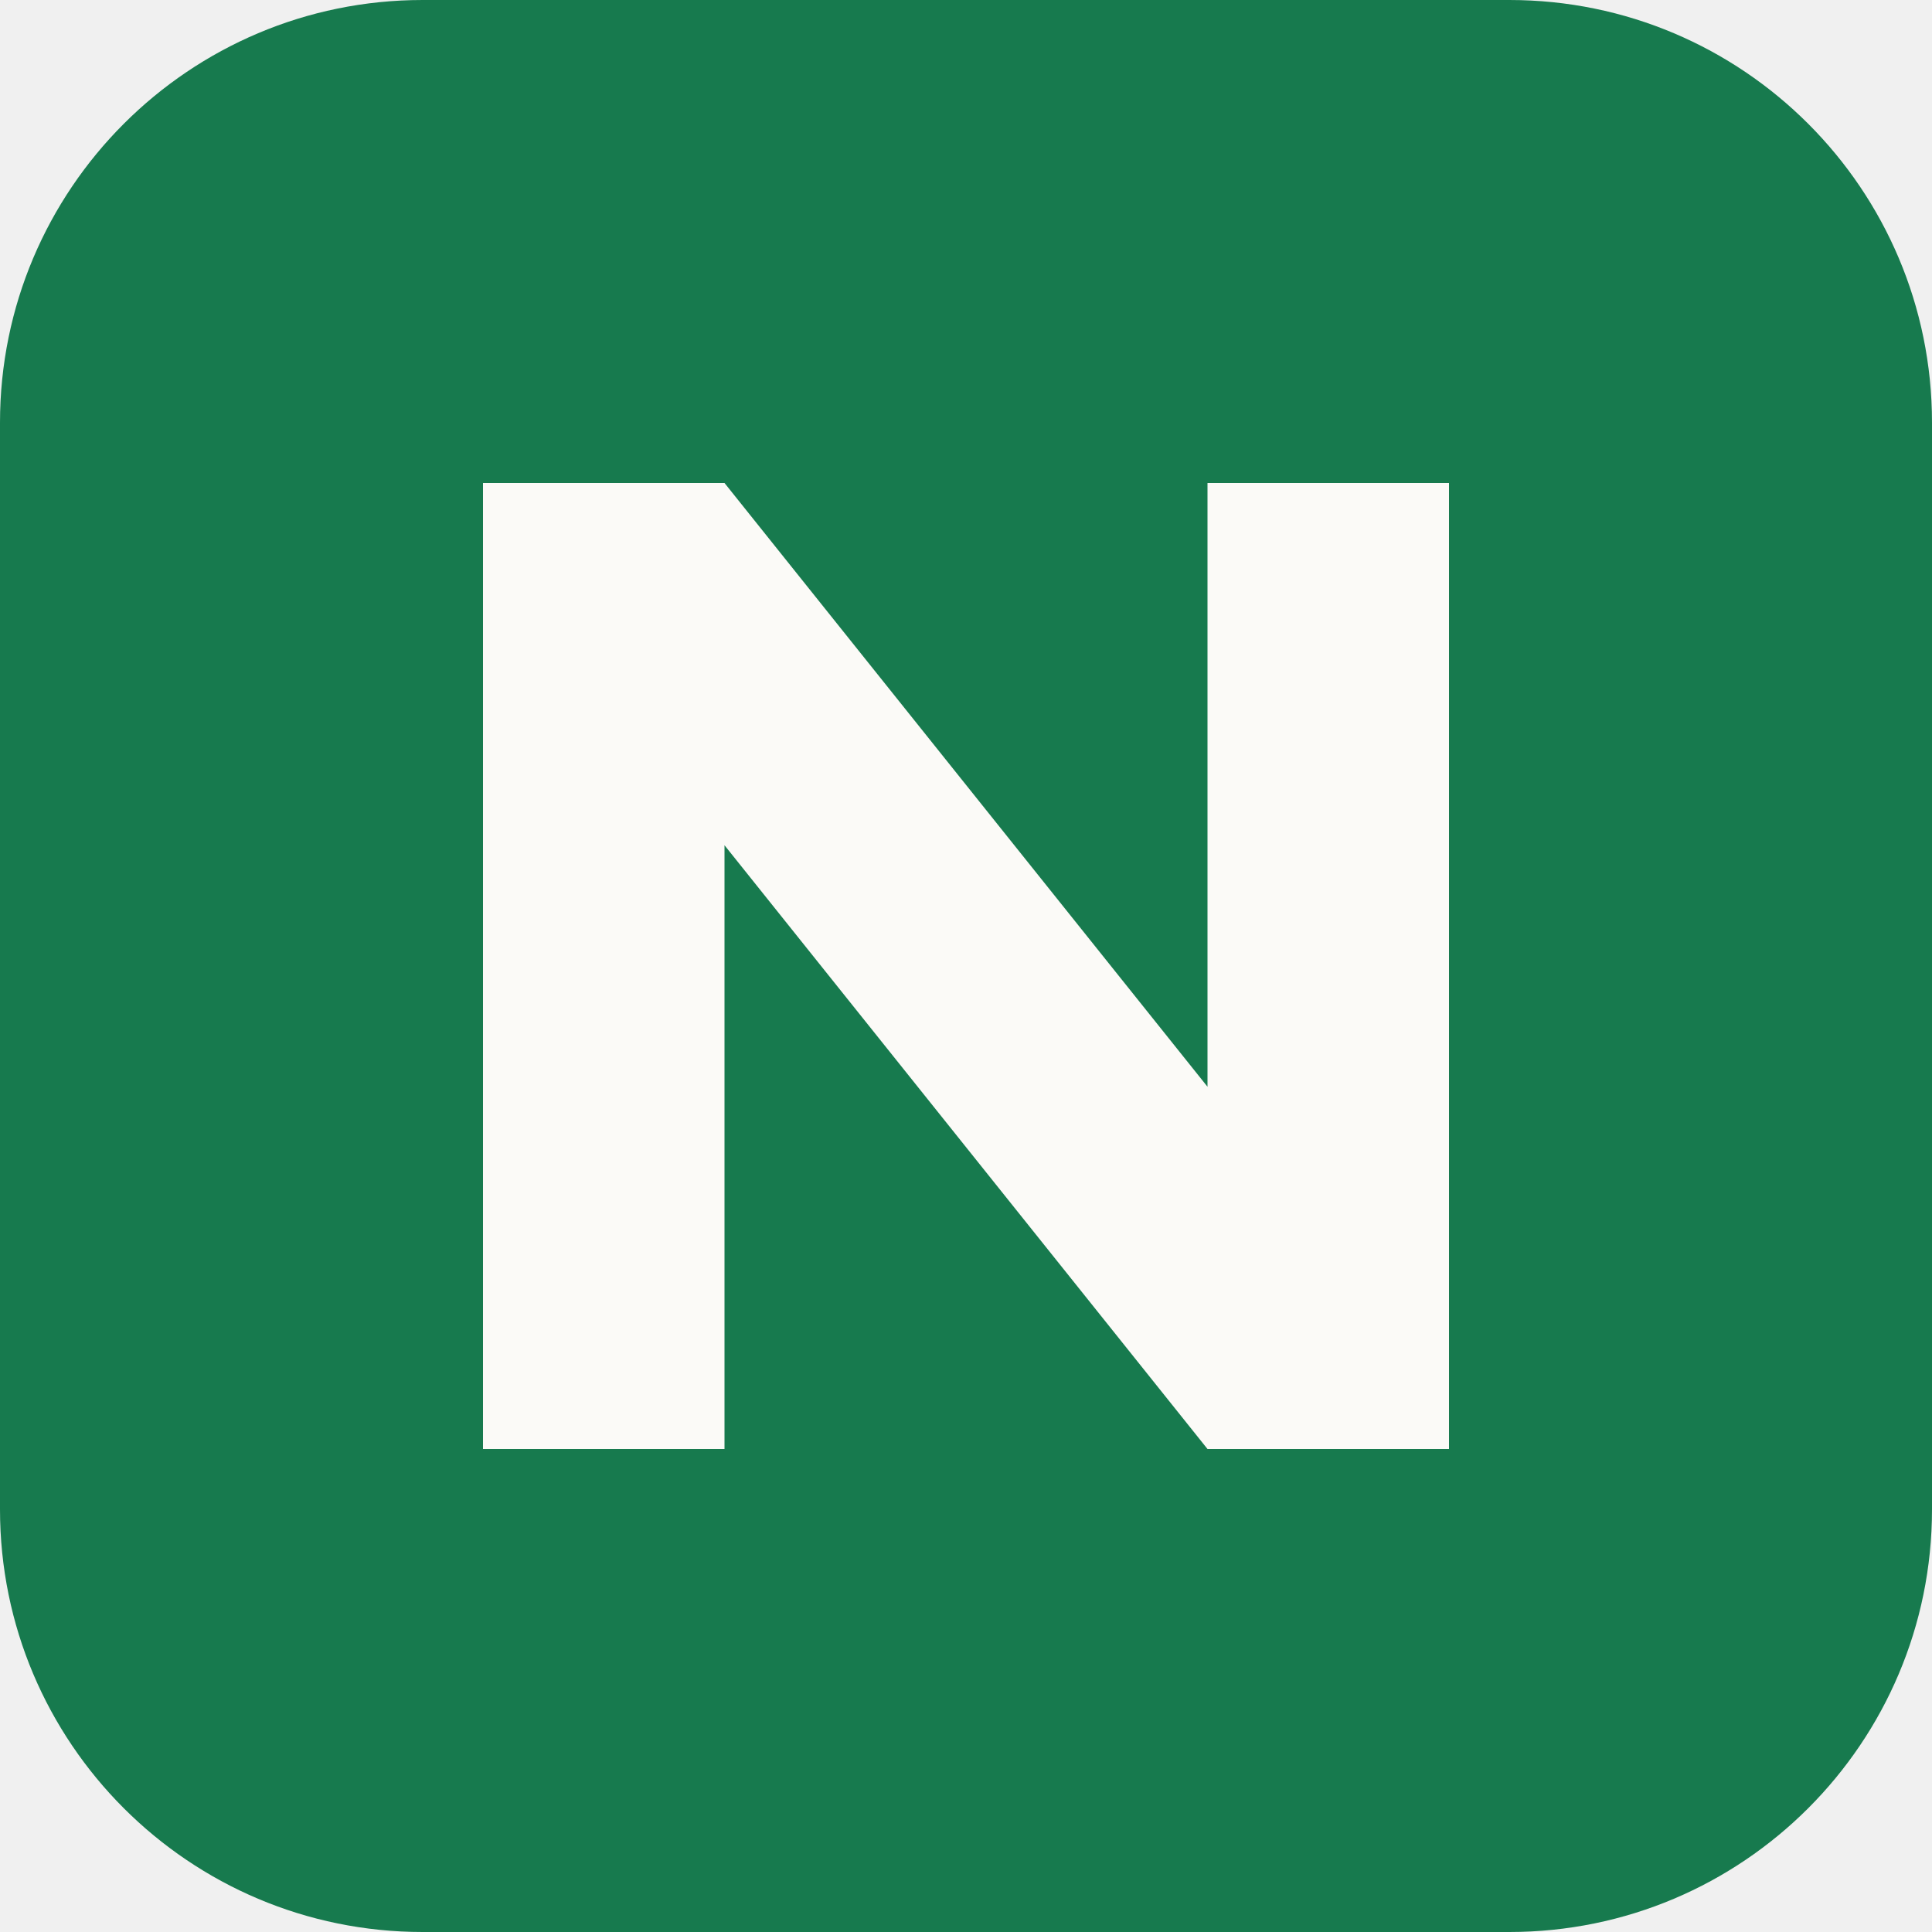
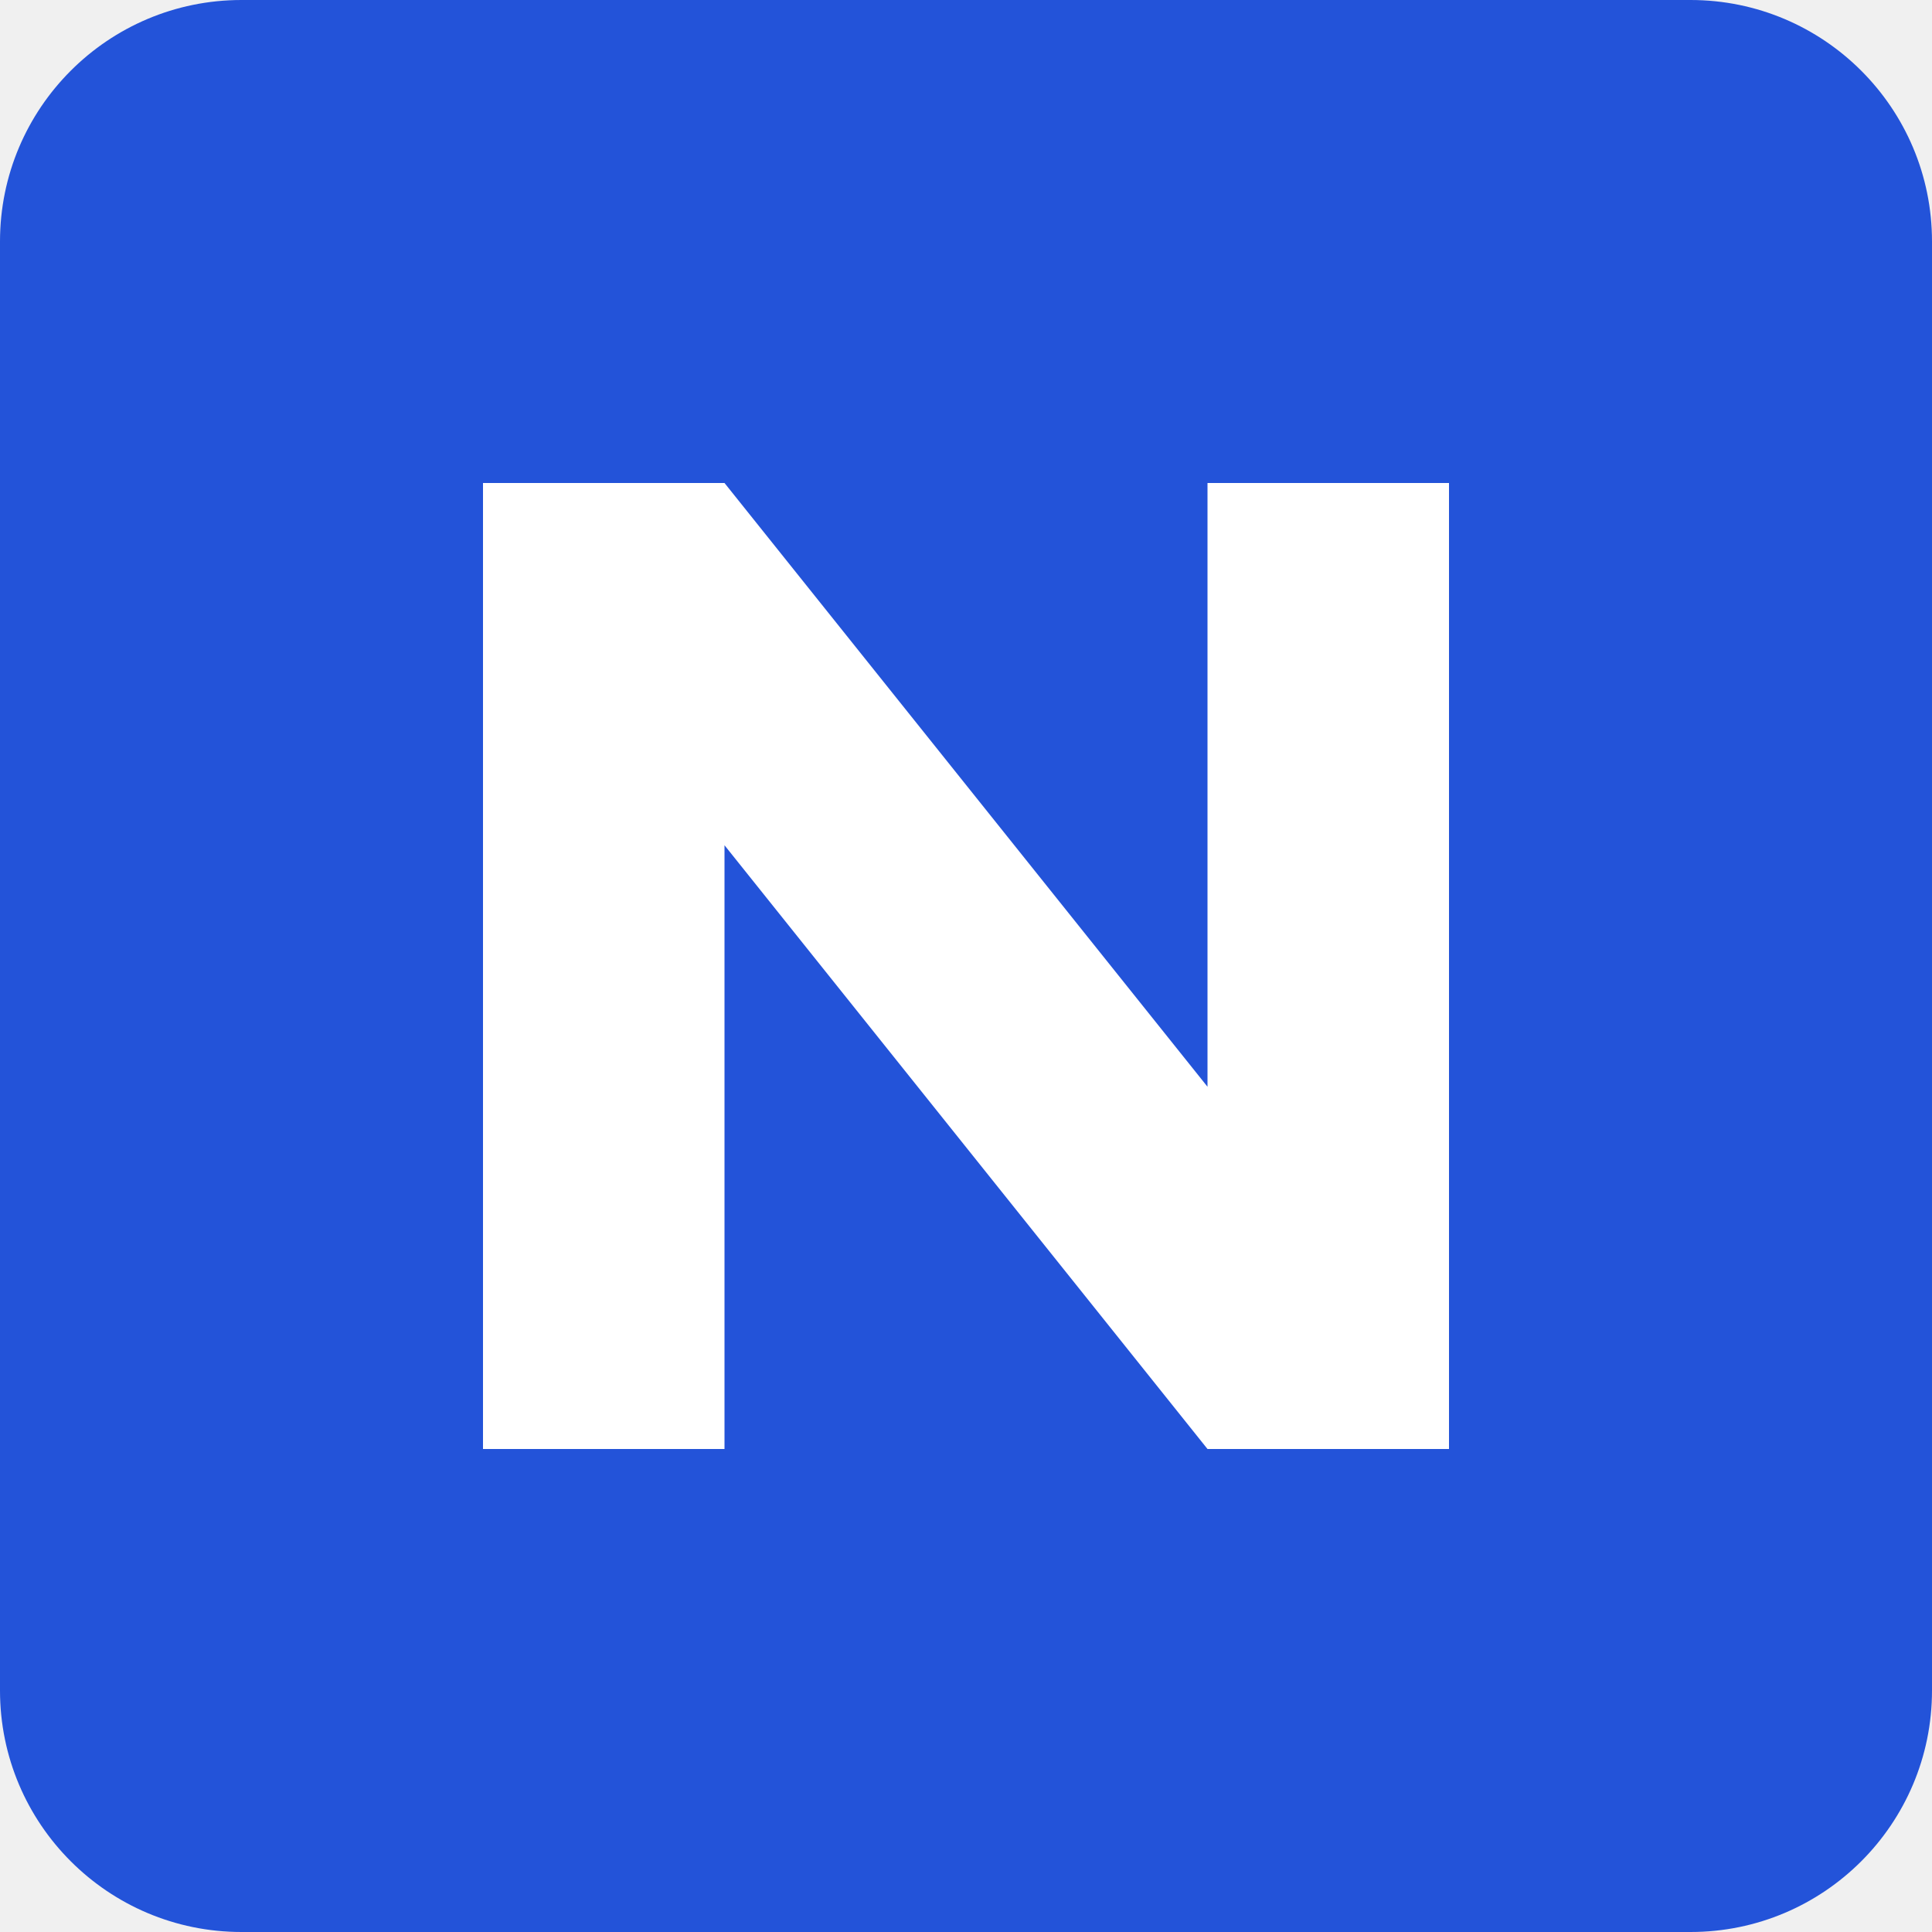
<svg xmlns="http://www.w3.org/2000/svg" viewBox="0 0 64 64">
-   <rect width="64" height="64" rx="14" fill="#177a4e" />
-   <path d="M16 48V16h8l16 20V16h8v32h-8L24 28v20z" fill="#fbfaf7" />
+   <rect width="64" height="64" rx="8" fill="#2353d9" />
+   <path d="M16 48V16h8l16 20V16h8v32h-8L24 28v20z" fill="#ffffff" />
</svg>
